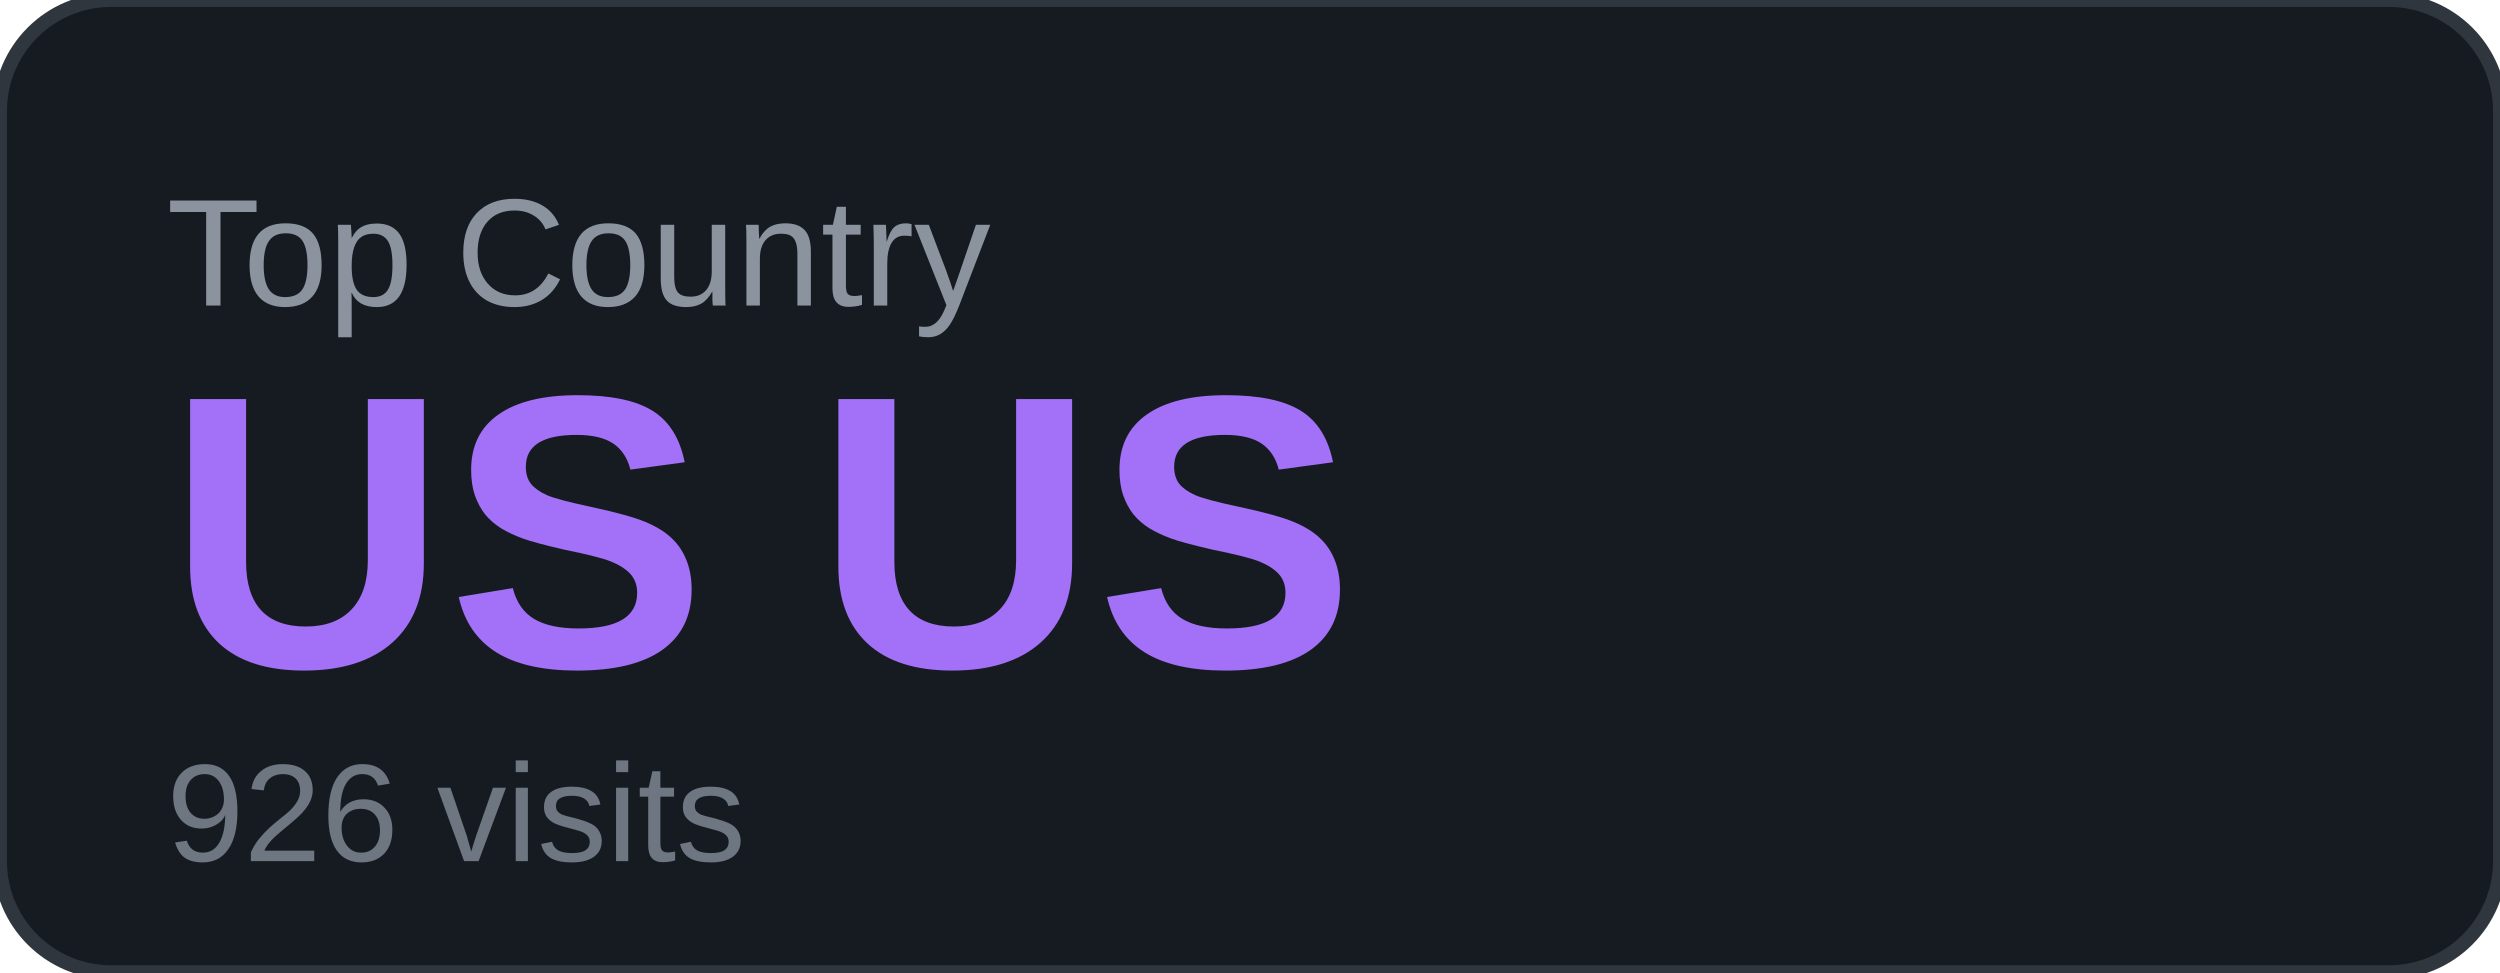
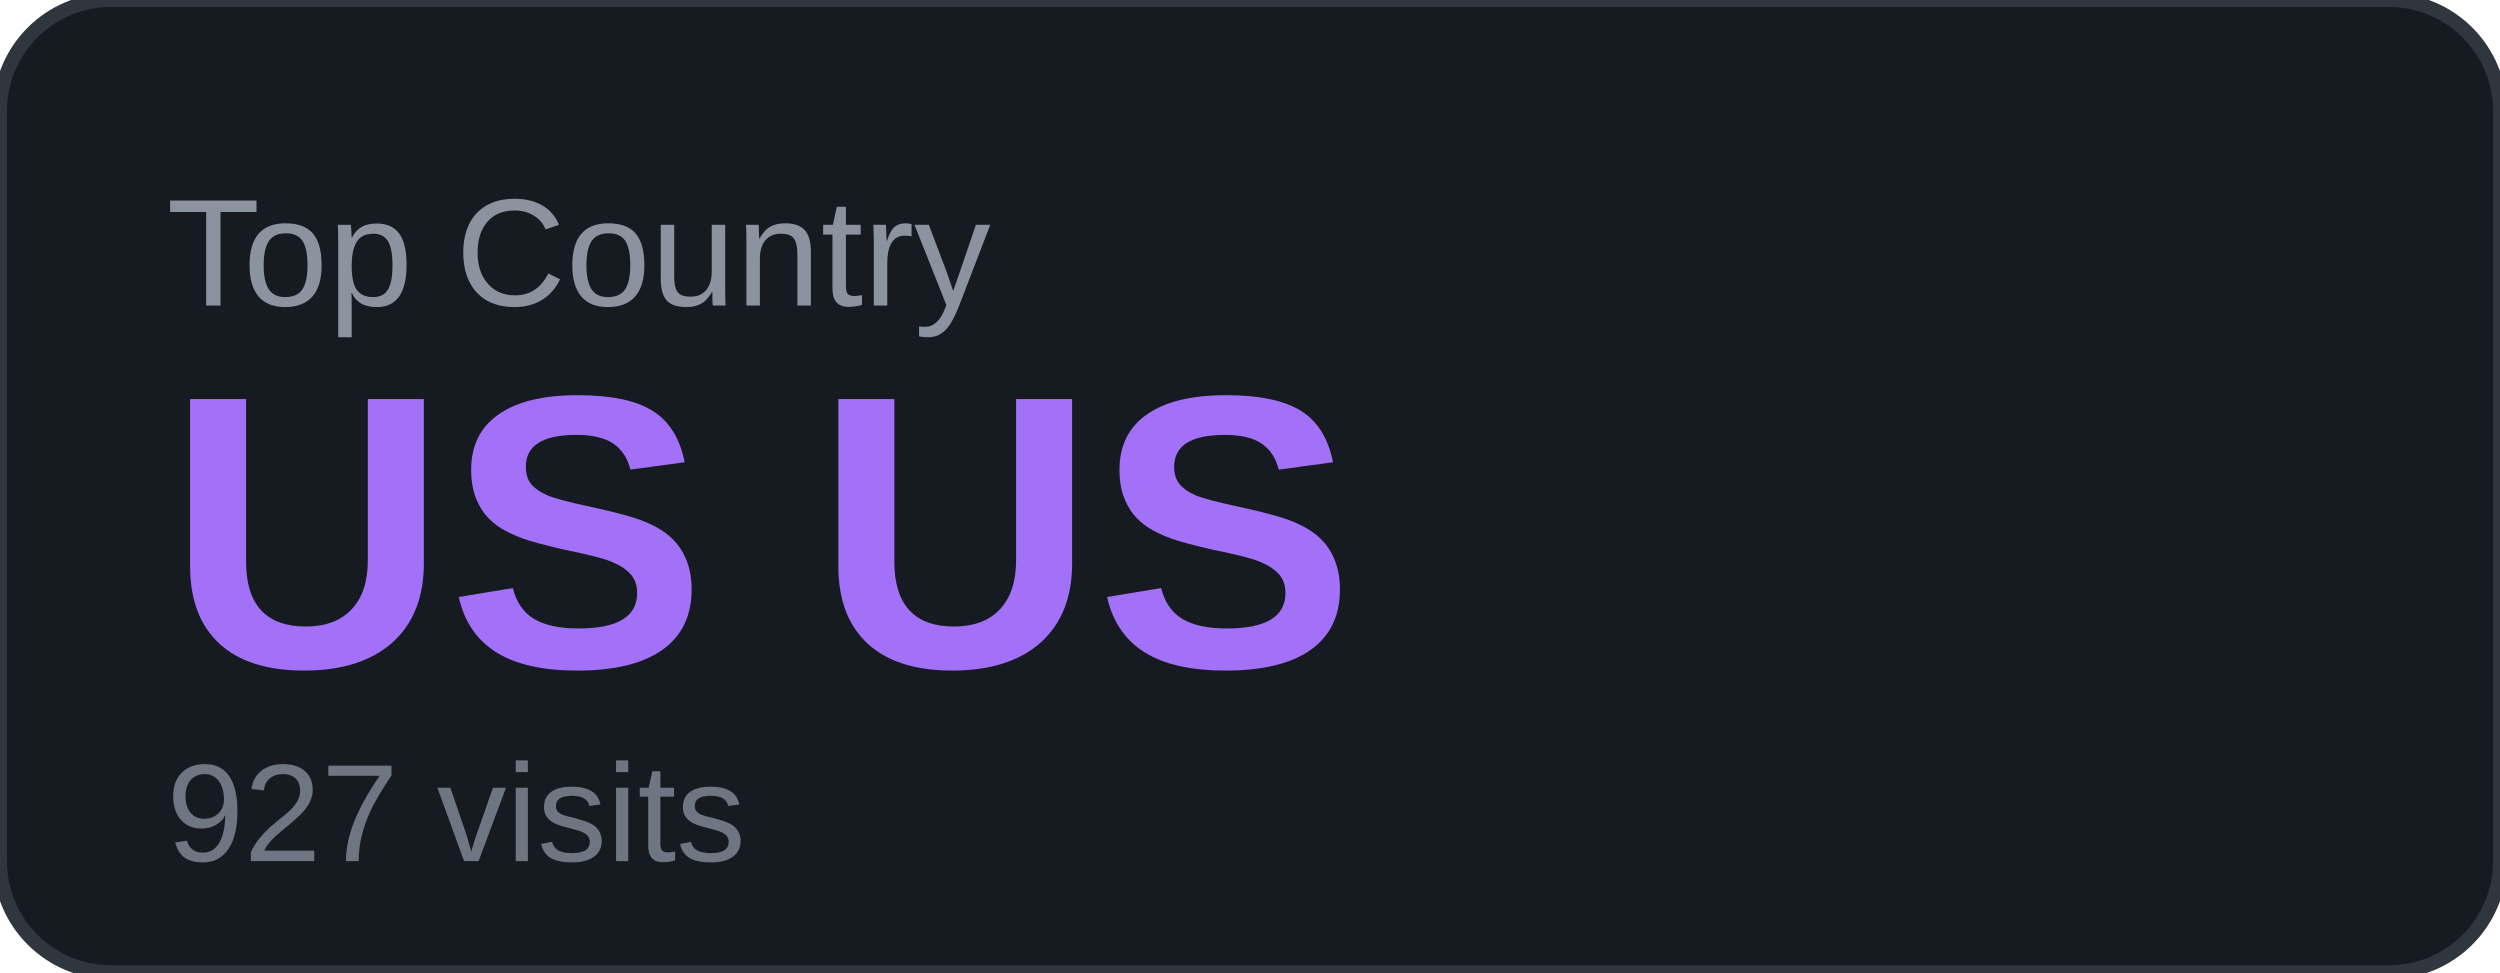
<svg xmlns="http://www.w3.org/2000/svg" width="180" height="70" viewBox="0 0 180 70">
  <rect width="180" height="70" rx="8" fill="#161b22" />
  <rect width="180" height="70" rx="8" fill="none" stroke="#30363d" stroke-width="1" />
  <text x="12" y="22" font-family="Arial, sans-serif" font-size="11" fill="#8b949e" text-transform="uppercase">Top Country</text>
  <text x="12" y="48" font-family="Arial, sans-serif" font-size="28" font-weight="700" fill="#a371f7">US US</text>
-   <text x="12" y="62" font-family="Arial, sans-serif" font-size="10" fill="#6e7681">926 visits</text>
+   <text x="12" y="62" font-family="Arial, sans-serif" font-size="10" fill="#6e7681">927 visits</text>
</svg>
